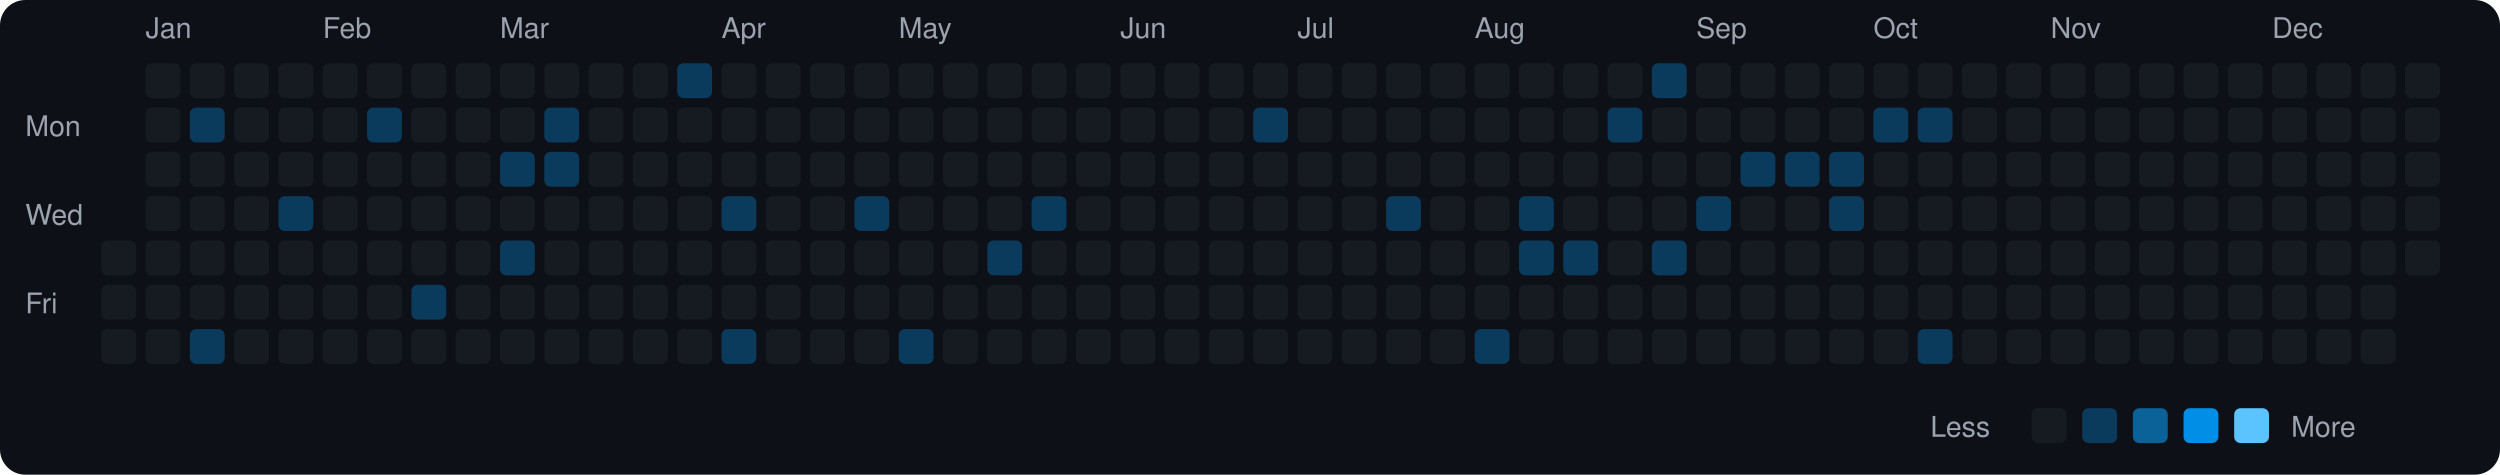
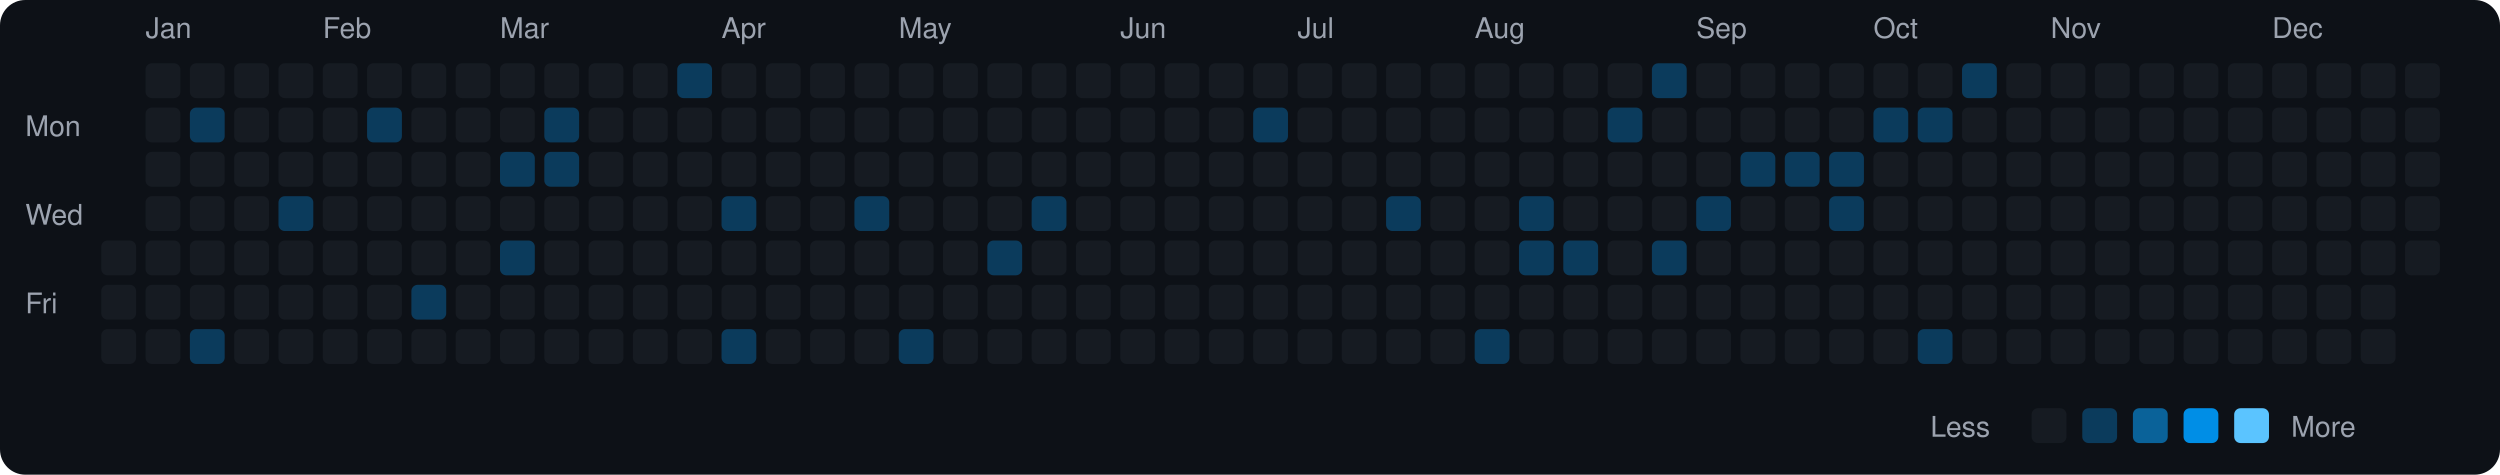
<svg xmlns="http://www.w3.org/2000/svg" viewBox="0 0 790 150" width="790" height="150">
  <rect width="790" height="150" fill="#0d1117" rx="8" ry="8" />
  <text x="8" y="43" fill="#9ca3af" font-size="9" font-family="-apple-system, BlinkMacSystemFont, 'Segoe UI', Helvetica, Arial, sans-serif">Mon</text>
  <text x="8" y="71" fill="#9ca3af" font-size="9" font-family="-apple-system, BlinkMacSystemFont, 'Segoe UI', Helvetica, Arial, sans-serif">Wed</text>
  <text x="8" y="99" fill="#9ca3af" font-size="9" font-family="-apple-system, BlinkMacSystemFont, 'Segoe UI', Helvetica, Arial, sans-serif">Fri</text>
  <rect x="32" y="76" width="11" height="11" rx="2" ry="2" fill="#161b22">
    </rect>
  <rect x="32" y="90" width="11" height="11" rx="2" ry="2" fill="#161b22">
    </rect>
  <rect x="32" y="104" width="11" height="11" rx="2" ry="2" fill="#161b22">
    </rect>
  <text x="46" y="12" fill="#9ca3af" font-size="9" font-family="-apple-system, BlinkMacSystemFont, 'Segoe UI', Helvetica, Arial, sans-serif">Jan</text>
  <rect x="46" y="20" width="11" height="11" rx="2" ry="2" fill="#161b22">
    </rect>
  <rect x="46" y="34" width="11" height="11" rx="2" ry="2" fill="#161b22">
    </rect>
  <rect x="46" y="48" width="11" height="11" rx="2" ry="2" fill="#161b22">
    </rect>
  <rect x="46" y="62" width="11" height="11" rx="2" ry="2" fill="#161b22">
    </rect>
  <rect x="46" y="76" width="11" height="11" rx="2" ry="2" fill="#161b22">
    </rect>
  <rect x="46" y="90" width="11" height="11" rx="2" ry="2" fill="#161b22">
    </rect>
  <rect x="46" y="104" width="11" height="11" rx="2" ry="2" fill="#161b22">
    </rect>
  <rect x="60" y="20" width="11" height="11" rx="2" ry="2" fill="#161b22">
    </rect>
  <rect x="60" y="34" width="11" height="11" rx="2" ry="2" fill="#0b3b5c">
    </rect>
  <rect x="60" y="48" width="11" height="11" rx="2" ry="2" fill="#161b22">
    </rect>
  <rect x="60" y="62" width="11" height="11" rx="2" ry="2" fill="#161b22">
    </rect>
  <rect x="60" y="76" width="11" height="11" rx="2" ry="2" fill="#161b22">
    </rect>
  <rect x="60" y="90" width="11" height="11" rx="2" ry="2" fill="#161b22">
    </rect>
  <rect x="60" y="104" width="11" height="11" rx="2" ry="2" fill="#0b3b5c">
    </rect>
  <rect x="74" y="20" width="11" height="11" rx="2" ry="2" fill="#161b22">
    </rect>
  <rect x="74" y="34" width="11" height="11" rx="2" ry="2" fill="#161b22">
    </rect>
  <rect x="74" y="48" width="11" height="11" rx="2" ry="2" fill="#161b22">
    </rect>
  <rect x="74" y="62" width="11" height="11" rx="2" ry="2" fill="#161b22">
    </rect>
  <rect x="74" y="76" width="11" height="11" rx="2" ry="2" fill="#161b22">
    </rect>
  <rect x="74" y="90" width="11" height="11" rx="2" ry="2" fill="#161b22">
    </rect>
  <rect x="74" y="104" width="11" height="11" rx="2" ry="2" fill="#161b22">
    </rect>
  <rect x="88" y="20" width="11" height="11" rx="2" ry="2" fill="#161b22">
    </rect>
  <rect x="88" y="34" width="11" height="11" rx="2" ry="2" fill="#161b22">
    </rect>
  <rect x="88" y="48" width="11" height="11" rx="2" ry="2" fill="#161b22">
    </rect>
  <rect x="88" y="62" width="11" height="11" rx="2" ry="2" fill="#0b3b5c">
    </rect>
  <rect x="88" y="76" width="11" height="11" rx="2" ry="2" fill="#161b22">
    </rect>
  <rect x="88" y="90" width="11" height="11" rx="2" ry="2" fill="#161b22">
    </rect>
  <rect x="88" y="104" width="11" height="11" rx="2" ry="2" fill="#161b22">
    </rect>
  <text x="102" y="12" fill="#9ca3af" font-size="9" font-family="-apple-system, BlinkMacSystemFont, 'Segoe UI', Helvetica, Arial, sans-serif">Feb</text>
  <rect x="102" y="20" width="11" height="11" rx="2" ry="2" fill="#161b22">
    </rect>
  <rect x="102" y="34" width="11" height="11" rx="2" ry="2" fill="#161b22">
    </rect>
  <rect x="102" y="48" width="11" height="11" rx="2" ry="2" fill="#161b22">
    </rect>
  <rect x="102" y="62" width="11" height="11" rx="2" ry="2" fill="#161b22">
    </rect>
  <rect x="102" y="76" width="11" height="11" rx="2" ry="2" fill="#161b22">
    </rect>
  <rect x="102" y="90" width="11" height="11" rx="2" ry="2" fill="#161b22">
    </rect>
  <rect x="102" y="104" width="11" height="11" rx="2" ry="2" fill="#161b22">
    </rect>
  <rect x="116" y="20" width="11" height="11" rx="2" ry="2" fill="#161b22">
    </rect>
  <rect x="116" y="34" width="11" height="11" rx="2" ry="2" fill="#0b3b5c">
    </rect>
  <rect x="116" y="48" width="11" height="11" rx="2" ry="2" fill="#161b22">
    </rect>
  <rect x="116" y="62" width="11" height="11" rx="2" ry="2" fill="#161b22">
    </rect>
  <rect x="116" y="76" width="11" height="11" rx="2" ry="2" fill="#161b22">
    </rect>
  <rect x="116" y="90" width="11" height="11" rx="2" ry="2" fill="#161b22">
    </rect>
  <rect x="116" y="104" width="11" height="11" rx="2" ry="2" fill="#161b22">
    </rect>
  <rect x="130" y="20" width="11" height="11" rx="2" ry="2" fill="#161b22">
    </rect>
  <rect x="130" y="34" width="11" height="11" rx="2" ry="2" fill="#161b22">
    </rect>
  <rect x="130" y="48" width="11" height="11" rx="2" ry="2" fill="#161b22">
    </rect>
  <rect x="130" y="62" width="11" height="11" rx="2" ry="2" fill="#161b22">
    </rect>
  <rect x="130" y="76" width="11" height="11" rx="2" ry="2" fill="#161b22">
    </rect>
  <rect x="130" y="90" width="11" height="11" rx="2" ry="2" fill="#0b3b5c">
    </rect>
  <rect x="130" y="104" width="11" height="11" rx="2" ry="2" fill="#161b22">
    </rect>
  <rect x="144" y="20" width="11" height="11" rx="2" ry="2" fill="#161b22">
    </rect>
  <rect x="144" y="34" width="11" height="11" rx="2" ry="2" fill="#161b22">
    </rect>
  <rect x="144" y="48" width="11" height="11" rx="2" ry="2" fill="#161b22">
    </rect>
  <rect x="144" y="62" width="11" height="11" rx="2" ry="2" fill="#161b22">
    </rect>
  <rect x="144" y="76" width="11" height="11" rx="2" ry="2" fill="#161b22">
    </rect>
  <rect x="144" y="90" width="11" height="11" rx="2" ry="2" fill="#161b22">
    </rect>
  <rect x="144" y="104" width="11" height="11" rx="2" ry="2" fill="#161b22">
    </rect>
  <text x="158" y="12" fill="#9ca3af" font-size="9" font-family="-apple-system, BlinkMacSystemFont, 'Segoe UI', Helvetica, Arial, sans-serif">Mar</text>
  <rect x="158" y="20" width="11" height="11" rx="2" ry="2" fill="#161b22">
    </rect>
  <rect x="158" y="34" width="11" height="11" rx="2" ry="2" fill="#161b22">
    </rect>
  <rect x="158" y="48" width="11" height="11" rx="2" ry="2" fill="#0b3b5c">
    </rect>
  <rect x="158" y="62" width="11" height="11" rx="2" ry="2" fill="#161b22">
    </rect>
  <rect x="158" y="76" width="11" height="11" rx="2" ry="2" fill="#0b3b5c">
    </rect>
  <rect x="158" y="90" width="11" height="11" rx="2" ry="2" fill="#161b22">
    </rect>
  <rect x="158" y="104" width="11" height="11" rx="2" ry="2" fill="#161b22">
    </rect>
  <rect x="172" y="20" width="11" height="11" rx="2" ry="2" fill="#161b22">
    </rect>
  <rect x="172" y="34" width="11" height="11" rx="2" ry="2" fill="#0b3b5c">
    </rect>
  <rect x="172" y="48" width="11" height="11" rx="2" ry="2" fill="#0b3b5c">
    </rect>
  <rect x="172" y="62" width="11" height="11" rx="2" ry="2" fill="#161b22">
    </rect>
  <rect x="172" y="76" width="11" height="11" rx="2" ry="2" fill="#161b22">
    </rect>
  <rect x="172" y="90" width="11" height="11" rx="2" ry="2" fill="#161b22">
    </rect>
  <rect x="172" y="104" width="11" height="11" rx="2" ry="2" fill="#161b22">
    </rect>
  <rect x="186" y="20" width="11" height="11" rx="2" ry="2" fill="#161b22">
    </rect>
  <rect x="186" y="34" width="11" height="11" rx="2" ry="2" fill="#161b22">
    </rect>
  <rect x="186" y="48" width="11" height="11" rx="2" ry="2" fill="#161b22">
    </rect>
  <rect x="186" y="62" width="11" height="11" rx="2" ry="2" fill="#161b22">
    </rect>
  <rect x="186" y="76" width="11" height="11" rx="2" ry="2" fill="#161b22">
    </rect>
  <rect x="186" y="90" width="11" height="11" rx="2" ry="2" fill="#161b22">
    </rect>
  <rect x="186" y="104" width="11" height="11" rx="2" ry="2" fill="#161b22">
    </rect>
  <rect x="200" y="20" width="11" height="11" rx="2" ry="2" fill="#161b22">
    </rect>
  <rect x="200" y="34" width="11" height="11" rx="2" ry="2" fill="#161b22">
    </rect>
  <rect x="200" y="48" width="11" height="11" rx="2" ry="2" fill="#161b22">
    </rect>
  <rect x="200" y="62" width="11" height="11" rx="2" ry="2" fill="#161b22">
    </rect>
  <rect x="200" y="76" width="11" height="11" rx="2" ry="2" fill="#161b22">
    </rect>
  <rect x="200" y="90" width="11" height="11" rx="2" ry="2" fill="#161b22">
    </rect>
  <rect x="200" y="104" width="11" height="11" rx="2" ry="2" fill="#161b22">
    </rect>
  <rect x="214" y="20" width="11" height="11" rx="2" ry="2" fill="#0b3b5c">
    </rect>
  <rect x="214" y="34" width="11" height="11" rx="2" ry="2" fill="#161b22">
    </rect>
  <rect x="214" y="48" width="11" height="11" rx="2" ry="2" fill="#161b22">
    </rect>
  <rect x="214" y="62" width="11" height="11" rx="2" ry="2" fill="#161b22">
    </rect>
  <rect x="214" y="76" width="11" height="11" rx="2" ry="2" fill="#161b22">
    </rect>
  <rect x="214" y="90" width="11" height="11" rx="2" ry="2" fill="#161b22">
    </rect>
  <rect x="214" y="104" width="11" height="11" rx="2" ry="2" fill="#161b22">
    </rect>
  <text x="228" y="12" fill="#9ca3af" font-size="9" font-family="-apple-system, BlinkMacSystemFont, 'Segoe UI', Helvetica, Arial, sans-serif">Apr</text>
  <rect x="228" y="20" width="11" height="11" rx="2" ry="2" fill="#161b22">
    </rect>
  <rect x="228" y="34" width="11" height="11" rx="2" ry="2" fill="#161b22">
    </rect>
  <rect x="228" y="48" width="11" height="11" rx="2" ry="2" fill="#161b22">
    </rect>
  <rect x="228" y="62" width="11" height="11" rx="2" ry="2" fill="#0b3b5c">
    </rect>
  <rect x="228" y="76" width="11" height="11" rx="2" ry="2" fill="#161b22">
    </rect>
  <rect x="228" y="90" width="11" height="11" rx="2" ry="2" fill="#161b22">
    </rect>
  <rect x="228" y="104" width="11" height="11" rx="2" ry="2" fill="#0b3b5c">
    </rect>
  <rect x="242" y="20" width="11" height="11" rx="2" ry="2" fill="#161b22">
    </rect>
  <rect x="242" y="34" width="11" height="11" rx="2" ry="2" fill="#161b22">
    </rect>
  <rect x="242" y="48" width="11" height="11" rx="2" ry="2" fill="#161b22">
    </rect>
  <rect x="242" y="62" width="11" height="11" rx="2" ry="2" fill="#161b22">
    </rect>
  <rect x="242" y="76" width="11" height="11" rx="2" ry="2" fill="#161b22">
    </rect>
  <rect x="242" y="90" width="11" height="11" rx="2" ry="2" fill="#161b22">
    </rect>
  <rect x="242" y="104" width="11" height="11" rx="2" ry="2" fill="#161b22">
    </rect>
  <rect x="256" y="20" width="11" height="11" rx="2" ry="2" fill="#161b22">
    </rect>
  <rect x="256" y="34" width="11" height="11" rx="2" ry="2" fill="#161b22">
    </rect>
  <rect x="256" y="48" width="11" height="11" rx="2" ry="2" fill="#161b22">
    </rect>
  <rect x="256" y="62" width="11" height="11" rx="2" ry="2" fill="#161b22">
    </rect>
  <rect x="256" y="76" width="11" height="11" rx="2" ry="2" fill="#161b22">
    </rect>
  <rect x="256" y="90" width="11" height="11" rx="2" ry="2" fill="#161b22">
    </rect>
  <rect x="256" y="104" width="11" height="11" rx="2" ry="2" fill="#161b22">
    </rect>
  <rect x="270" y="20" width="11" height="11" rx="2" ry="2" fill="#161b22">
    </rect>
  <rect x="270" y="34" width="11" height="11" rx="2" ry="2" fill="#161b22">
    </rect>
  <rect x="270" y="48" width="11" height="11" rx="2" ry="2" fill="#161b22">
    </rect>
  <rect x="270" y="62" width="11" height="11" rx="2" ry="2" fill="#0b3b5c">
    </rect>
  <rect x="270" y="76" width="11" height="11" rx="2" ry="2" fill="#161b22">
    </rect>
  <rect x="270" y="90" width="11" height="11" rx="2" ry="2" fill="#161b22">
    </rect>
  <rect x="270" y="104" width="11" height="11" rx="2" ry="2" fill="#161b22">
    </rect>
  <text x="284" y="12" fill="#9ca3af" font-size="9" font-family="-apple-system, BlinkMacSystemFont, 'Segoe UI', Helvetica, Arial, sans-serif">May</text>
  <rect x="284" y="20" width="11" height="11" rx="2" ry="2" fill="#161b22">
    </rect>
  <rect x="284" y="34" width="11" height="11" rx="2" ry="2" fill="#161b22">
    </rect>
  <rect x="284" y="48" width="11" height="11" rx="2" ry="2" fill="#161b22">
    </rect>
  <rect x="284" y="62" width="11" height="11" rx="2" ry="2" fill="#161b22">
    </rect>
  <rect x="284" y="76" width="11" height="11" rx="2" ry="2" fill="#161b22">
    </rect>
  <rect x="284" y="90" width="11" height="11" rx="2" ry="2" fill="#161b22">
    </rect>
  <rect x="284" y="104" width="11" height="11" rx="2" ry="2" fill="#0b3b5c">
    </rect>
  <rect x="298" y="20" width="11" height="11" rx="2" ry="2" fill="#161b22">
    </rect>
  <rect x="298" y="34" width="11" height="11" rx="2" ry="2" fill="#161b22">
    </rect>
  <rect x="298" y="48" width="11" height="11" rx="2" ry="2" fill="#161b22">
    </rect>
  <rect x="298" y="62" width="11" height="11" rx="2" ry="2" fill="#161b22">
    </rect>
  <rect x="298" y="76" width="11" height="11" rx="2" ry="2" fill="#161b22">
    </rect>
  <rect x="298" y="90" width="11" height="11" rx="2" ry="2" fill="#161b22">
    </rect>
  <rect x="298" y="104" width="11" height="11" rx="2" ry="2" fill="#161b22">
    </rect>
  <rect x="312" y="20" width="11" height="11" rx="2" ry="2" fill="#161b22">
    </rect>
  <rect x="312" y="34" width="11" height="11" rx="2" ry="2" fill="#161b22">
    </rect>
  <rect x="312" y="48" width="11" height="11" rx="2" ry="2" fill="#161b22">
    </rect>
  <rect x="312" y="62" width="11" height="11" rx="2" ry="2" fill="#161b22">
    </rect>
  <rect x="312" y="76" width="11" height="11" rx="2" ry="2" fill="#0b3b5c">
    </rect>
  <rect x="312" y="90" width="11" height="11" rx="2" ry="2" fill="#161b22">
    </rect>
  <rect x="312" y="104" width="11" height="11" rx="2" ry="2" fill="#161b22">
    </rect>
  <rect x="326" y="20" width="11" height="11" rx="2" ry="2" fill="#161b22">
    </rect>
  <rect x="326" y="34" width="11" height="11" rx="2" ry="2" fill="#161b22">
    </rect>
  <rect x="326" y="48" width="11" height="11" rx="2" ry="2" fill="#161b22">
    </rect>
  <rect x="326" y="62" width="11" height="11" rx="2" ry="2" fill="#0b3b5c">
    </rect>
  <rect x="326" y="76" width="11" height="11" rx="2" ry="2" fill="#161b22">
    </rect>
  <rect x="326" y="90" width="11" height="11" rx="2" ry="2" fill="#161b22">
    </rect>
  <rect x="326" y="104" width="11" height="11" rx="2" ry="2" fill="#161b22">
    </rect>
  <rect x="340" y="20" width="11" height="11" rx="2" ry="2" fill="#161b22">
    </rect>
  <rect x="340" y="34" width="11" height="11" rx="2" ry="2" fill="#161b22">
    </rect>
  <rect x="340" y="48" width="11" height="11" rx="2" ry="2" fill="#161b22">
    </rect>
  <rect x="340" y="62" width="11" height="11" rx="2" ry="2" fill="#161b22">
    </rect>
  <rect x="340" y="76" width="11" height="11" rx="2" ry="2" fill="#161b22">
    </rect>
  <rect x="340" y="90" width="11" height="11" rx="2" ry="2" fill="#161b22">
    </rect>
  <rect x="340" y="104" width="11" height="11" rx="2" ry="2" fill="#161b22">
    </rect>
  <text x="354" y="12" fill="#9ca3af" font-size="9" font-family="-apple-system, BlinkMacSystemFont, 'Segoe UI', Helvetica, Arial, sans-serif">Jun</text>
  <rect x="354" y="20" width="11" height="11" rx="2" ry="2" fill="#161b22">
    </rect>
  <rect x="354" y="34" width="11" height="11" rx="2" ry="2" fill="#161b22">
    </rect>
  <rect x="354" y="48" width="11" height="11" rx="2" ry="2" fill="#161b22">
    </rect>
  <rect x="354" y="62" width="11" height="11" rx="2" ry="2" fill="#161b22">
    </rect>
  <rect x="354" y="76" width="11" height="11" rx="2" ry="2" fill="#161b22">
    </rect>
  <rect x="354" y="90" width="11" height="11" rx="2" ry="2" fill="#161b22">
    </rect>
  <rect x="354" y="104" width="11" height="11" rx="2" ry="2" fill="#161b22">
    </rect>
  <rect x="368" y="20" width="11" height="11" rx="2" ry="2" fill="#161b22">
    </rect>
  <rect x="368" y="34" width="11" height="11" rx="2" ry="2" fill="#161b22">
    </rect>
  <rect x="368" y="48" width="11" height="11" rx="2" ry="2" fill="#161b22">
    </rect>
  <rect x="368" y="62" width="11" height="11" rx="2" ry="2" fill="#161b22">
    </rect>
  <rect x="368" y="76" width="11" height="11" rx="2" ry="2" fill="#161b22">
    </rect>
  <rect x="368" y="90" width="11" height="11" rx="2" ry="2" fill="#161b22">
    </rect>
  <rect x="368" y="104" width="11" height="11" rx="2" ry="2" fill="#161b22">
    </rect>
  <rect x="382" y="20" width="11" height="11" rx="2" ry="2" fill="#161b22">
    </rect>
  <rect x="382" y="34" width="11" height="11" rx="2" ry="2" fill="#161b22">
    </rect>
  <rect x="382" y="48" width="11" height="11" rx="2" ry="2" fill="#161b22">
    </rect>
  <rect x="382" y="62" width="11" height="11" rx="2" ry="2" fill="#161b22">
    </rect>
  <rect x="382" y="76" width="11" height="11" rx="2" ry="2" fill="#161b22">
    </rect>
  <rect x="382" y="90" width="11" height="11" rx="2" ry="2" fill="#161b22">
    </rect>
  <rect x="382" y="104" width="11" height="11" rx="2" ry="2" fill="#161b22">
    </rect>
  <rect x="396" y="20" width="11" height="11" rx="2" ry="2" fill="#161b22">
    </rect>
  <rect x="396" y="34" width="11" height="11" rx="2" ry="2" fill="#0b3b5c">
    </rect>
  <rect x="396" y="48" width="11" height="11" rx="2" ry="2" fill="#161b22">
    </rect>
  <rect x="396" y="62" width="11" height="11" rx="2" ry="2" fill="#161b22">
    </rect>
  <rect x="396" y="76" width="11" height="11" rx="2" ry="2" fill="#161b22">
    </rect>
  <rect x="396" y="90" width="11" height="11" rx="2" ry="2" fill="#161b22">
    </rect>
  <rect x="396" y="104" width="11" height="11" rx="2" ry="2" fill="#161b22">
    </rect>
  <text x="410" y="12" fill="#9ca3af" font-size="9" font-family="-apple-system, BlinkMacSystemFont, 'Segoe UI', Helvetica, Arial, sans-serif">Jul</text>
  <rect x="410" y="20" width="11" height="11" rx="2" ry="2" fill="#161b22">
    </rect>
  <rect x="410" y="34" width="11" height="11" rx="2" ry="2" fill="#161b22">
    </rect>
  <rect x="410" y="48" width="11" height="11" rx="2" ry="2" fill="#161b22">
    </rect>
  <rect x="410" y="62" width="11" height="11" rx="2" ry="2" fill="#161b22">
    </rect>
  <rect x="410" y="76" width="11" height="11" rx="2" ry="2" fill="#161b22">
    </rect>
  <rect x="410" y="90" width="11" height="11" rx="2" ry="2" fill="#161b22">
    </rect>
  <rect x="410" y="104" width="11" height="11" rx="2" ry="2" fill="#161b22">
    </rect>
  <rect x="424" y="20" width="11" height="11" rx="2" ry="2" fill="#161b22">
    </rect>
  <rect x="424" y="34" width="11" height="11" rx="2" ry="2" fill="#161b22">
    </rect>
  <rect x="424" y="48" width="11" height="11" rx="2" ry="2" fill="#161b22">
    </rect>
  <rect x="424" y="62" width="11" height="11" rx="2" ry="2" fill="#161b22">
    </rect>
  <rect x="424" y="76" width="11" height="11" rx="2" ry="2" fill="#161b22">
    </rect>
  <rect x="424" y="90" width="11" height="11" rx="2" ry="2" fill="#161b22">
    </rect>
  <rect x="424" y="104" width="11" height="11" rx="2" ry="2" fill="#161b22">
    </rect>
  <rect x="438" y="20" width="11" height="11" rx="2" ry="2" fill="#161b22">
    </rect>
  <rect x="438" y="34" width="11" height="11" rx="2" ry="2" fill="#161b22">
    </rect>
  <rect x="438" y="48" width="11" height="11" rx="2" ry="2" fill="#161b22">
    </rect>
  <rect x="438" y="62" width="11" height="11" rx="2" ry="2" fill="#0b3b5c">
    </rect>
  <rect x="438" y="76" width="11" height="11" rx="2" ry="2" fill="#161b22">
    </rect>
  <rect x="438" y="90" width="11" height="11" rx="2" ry="2" fill="#161b22">
    </rect>
  <rect x="438" y="104" width="11" height="11" rx="2" ry="2" fill="#161b22">
    </rect>
  <rect x="452" y="20" width="11" height="11" rx="2" ry="2" fill="#161b22">
    </rect>
  <rect x="452" y="34" width="11" height="11" rx="2" ry="2" fill="#161b22">
    </rect>
  <rect x="452" y="48" width="11" height="11" rx="2" ry="2" fill="#161b22">
    </rect>
  <rect x="452" y="62" width="11" height="11" rx="2" ry="2" fill="#161b22">
    </rect>
  <rect x="452" y="76" width="11" height="11" rx="2" ry="2" fill="#161b22">
    </rect>
  <rect x="452" y="90" width="11" height="11" rx="2" ry="2" fill="#161b22">
    </rect>
  <rect x="452" y="104" width="11" height="11" rx="2" ry="2" fill="#161b22">
    </rect>
  <text x="466" y="12" fill="#9ca3af" font-size="9" font-family="-apple-system, BlinkMacSystemFont, 'Segoe UI', Helvetica, Arial, sans-serif">Aug</text>
  <rect x="466" y="20" width="11" height="11" rx="2" ry="2" fill="#161b22">
    </rect>
  <rect x="466" y="34" width="11" height="11" rx="2" ry="2" fill="#161b22">
    </rect>
  <rect x="466" y="48" width="11" height="11" rx="2" ry="2" fill="#161b22">
    </rect>
  <rect x="466" y="62" width="11" height="11" rx="2" ry="2" fill="#161b22">
    </rect>
  <rect x="466" y="76" width="11" height="11" rx="2" ry="2" fill="#161b22">
    </rect>
  <rect x="466" y="90" width="11" height="11" rx="2" ry="2" fill="#161b22">
    </rect>
  <rect x="466" y="104" width="11" height="11" rx="2" ry="2" fill="#0b3b5c">
    </rect>
  <rect x="480" y="20" width="11" height="11" rx="2" ry="2" fill="#161b22">
    </rect>
  <rect x="480" y="34" width="11" height="11" rx="2" ry="2" fill="#161b22">
    </rect>
  <rect x="480" y="48" width="11" height="11" rx="2" ry="2" fill="#161b22">
    </rect>
  <rect x="480" y="62" width="11" height="11" rx="2" ry="2" fill="#0b3b5c">
    </rect>
  <rect x="480" y="76" width="11" height="11" rx="2" ry="2" fill="#0b3b5c">
    </rect>
  <rect x="480" y="90" width="11" height="11" rx="2" ry="2" fill="#161b22">
    </rect>
  <rect x="480" y="104" width="11" height="11" rx="2" ry="2" fill="#161b22">
    </rect>
  <rect x="494" y="20" width="11" height="11" rx="2" ry="2" fill="#161b22">
    </rect>
  <rect x="494" y="34" width="11" height="11" rx="2" ry="2" fill="#161b22">
    </rect>
  <rect x="494" y="48" width="11" height="11" rx="2" ry="2" fill="#161b22">
    </rect>
  <rect x="494" y="62" width="11" height="11" rx="2" ry="2" fill="#161b22">
    </rect>
  <rect x="494" y="76" width="11" height="11" rx="2" ry="2" fill="#0b3b5c">
    </rect>
  <rect x="494" y="90" width="11" height="11" rx="2" ry="2" fill="#161b22">
    </rect>
  <rect x="494" y="104" width="11" height="11" rx="2" ry="2" fill="#161b22">
    </rect>
  <rect x="508" y="20" width="11" height="11" rx="2" ry="2" fill="#161b22">
    </rect>
  <rect x="508" y="34" width="11" height="11" rx="2" ry="2" fill="#0b3b5c">
    </rect>
  <rect x="508" y="48" width="11" height="11" rx="2" ry="2" fill="#161b22">
    </rect>
  <rect x="508" y="62" width="11" height="11" rx="2" ry="2" fill="#161b22">
    </rect>
  <rect x="508" y="76" width="11" height="11" rx="2" ry="2" fill="#161b22">
    </rect>
  <rect x="508" y="90" width="11" height="11" rx="2" ry="2" fill="#161b22">
    </rect>
  <rect x="508" y="104" width="11" height="11" rx="2" ry="2" fill="#161b22">
    </rect>
  <rect x="522" y="20" width="11" height="11" rx="2" ry="2" fill="#0b3b5c">
    </rect>
  <rect x="522" y="34" width="11" height="11" rx="2" ry="2" fill="#161b22">
    </rect>
  <rect x="522" y="48" width="11" height="11" rx="2" ry="2" fill="#161b22">
    </rect>
  <rect x="522" y="62" width="11" height="11" rx="2" ry="2" fill="#161b22">
    </rect>
  <rect x="522" y="76" width="11" height="11" rx="2" ry="2" fill="#0b3b5c">
    </rect>
  <rect x="522" y="90" width="11" height="11" rx="2" ry="2" fill="#161b22">
    </rect>
  <rect x="522" y="104" width="11" height="11" rx="2" ry="2" fill="#161b22">
    </rect>
  <text x="536" y="12" fill="#9ca3af" font-size="9" font-family="-apple-system, BlinkMacSystemFont, 'Segoe UI', Helvetica, Arial, sans-serif">Sep</text>
  <rect x="536" y="20" width="11" height="11" rx="2" ry="2" fill="#161b22">
    </rect>
  <rect x="536" y="34" width="11" height="11" rx="2" ry="2" fill="#161b22">
    </rect>
  <rect x="536" y="48" width="11" height="11" rx="2" ry="2" fill="#161b22">
    </rect>
  <rect x="536" y="62" width="11" height="11" rx="2" ry="2" fill="#0b3b5c">
    </rect>
  <rect x="536" y="76" width="11" height="11" rx="2" ry="2" fill="#161b22">
    </rect>
  <rect x="536" y="90" width="11" height="11" rx="2" ry="2" fill="#161b22">
    </rect>
  <rect x="536" y="104" width="11" height="11" rx="2" ry="2" fill="#161b22">
    </rect>
  <rect x="550" y="20" width="11" height="11" rx="2" ry="2" fill="#161b22">
    </rect>
  <rect x="550" y="34" width="11" height="11" rx="2" ry="2" fill="#161b22">
    </rect>
  <rect x="550" y="48" width="11" height="11" rx="2" ry="2" fill="#0b3b5c">
    </rect>
  <rect x="550" y="62" width="11" height="11" rx="2" ry="2" fill="#161b22">
    </rect>
  <rect x="550" y="76" width="11" height="11" rx="2" ry="2" fill="#161b22">
    </rect>
  <rect x="550" y="90" width="11" height="11" rx="2" ry="2" fill="#161b22">
    </rect>
  <rect x="550" y="104" width="11" height="11" rx="2" ry="2" fill="#161b22">
    </rect>
  <rect x="564" y="20" width="11" height="11" rx="2" ry="2" fill="#161b22">
    </rect>
  <rect x="564" y="34" width="11" height="11" rx="2" ry="2" fill="#161b22">
    </rect>
  <rect x="564" y="48" width="11" height="11" rx="2" ry="2" fill="#0b3b5c">
    </rect>
  <rect x="564" y="62" width="11" height="11" rx="2" ry="2" fill="#161b22">
    </rect>
  <rect x="564" y="76" width="11" height="11" rx="2" ry="2" fill="#161b22">
    </rect>
  <rect x="564" y="90" width="11" height="11" rx="2" ry="2" fill="#161b22">
    </rect>
  <rect x="564" y="104" width="11" height="11" rx="2" ry="2" fill="#161b22">
    </rect>
  <rect x="578" y="20" width="11" height="11" rx="2" ry="2" fill="#161b22">
    </rect>
  <rect x="578" y="34" width="11" height="11" rx="2" ry="2" fill="#161b22">
    </rect>
  <rect x="578" y="48" width="11" height="11" rx="2" ry="2" fill="#0b3b5c">
    </rect>
  <rect x="578" y="62" width="11" height="11" rx="2" ry="2" fill="#0b3b5c">
    </rect>
  <rect x="578" y="76" width="11" height="11" rx="2" ry="2" fill="#161b22">
    </rect>
  <rect x="578" y="90" width="11" height="11" rx="2" ry="2" fill="#161b22">
    </rect>
  <rect x="578" y="104" width="11" height="11" rx="2" ry="2" fill="#161b22">
    </rect>
  <text x="592" y="12" fill="#9ca3af" font-size="9" font-family="-apple-system, BlinkMacSystemFont, 'Segoe UI', Helvetica, Arial, sans-serif">Oct</text>
  <rect x="592" y="20" width="11" height="11" rx="2" ry="2" fill="#161b22">
    </rect>
  <rect x="592" y="34" width="11" height="11" rx="2" ry="2" fill="#0b3b5c">
    </rect>
  <rect x="592" y="48" width="11" height="11" rx="2" ry="2" fill="#161b22">
    </rect>
  <rect x="592" y="62" width="11" height="11" rx="2" ry="2" fill="#161b22">
    </rect>
  <rect x="592" y="76" width="11" height="11" rx="2" ry="2" fill="#161b22">
    </rect>
  <rect x="592" y="90" width="11" height="11" rx="2" ry="2" fill="#161b22">
    </rect>
  <rect x="592" y="104" width="11" height="11" rx="2" ry="2" fill="#161b22">
    </rect>
  <rect x="606" y="20" width="11" height="11" rx="2" ry="2" fill="#161b22">
    </rect>
  <rect x="606" y="34" width="11" height="11" rx="2" ry="2" fill="#0b3b5c">
    </rect>
  <rect x="606" y="48" width="11" height="11" rx="2" ry="2" fill="#161b22">
    </rect>
  <rect x="606" y="62" width="11" height="11" rx="2" ry="2" fill="#161b22">
    </rect>
  <rect x="606" y="76" width="11" height="11" rx="2" ry="2" fill="#161b22">
    </rect>
  <rect x="606" y="90" width="11" height="11" rx="2" ry="2" fill="#161b22">
    </rect>
  <rect x="606" y="104" width="11" height="11" rx="2" ry="2" fill="#0b3b5c">
    </rect>
-   <rect x="620" y="20" width="11" height="11" rx="2" ry="2" fill="#161b22">
+   <rect x="620" y="20" width="11" height="11" rx="2" ry="2" fill="#0b3b5c">
    </rect>
  <rect x="620" y="34" width="11" height="11" rx="2" ry="2" fill="#161b22">
    </rect>
  <rect x="620" y="48" width="11" height="11" rx="2" ry="2" fill="#161b22">
    </rect>
  <rect x="620" y="62" width="11" height="11" rx="2" ry="2" fill="#161b22">
    </rect>
  <rect x="620" y="76" width="11" height="11" rx="2" ry="2" fill="#161b22">
    </rect>
  <rect x="620" y="90" width="11" height="11" rx="2" ry="2" fill="#161b22">
    </rect>
  <rect x="620" y="104" width="11" height="11" rx="2" ry="2" fill="#161b22">
    </rect>
  <rect x="634" y="20" width="11" height="11" rx="2" ry="2" fill="#161b22">
    </rect>
  <rect x="634" y="34" width="11" height="11" rx="2" ry="2" fill="#161b22">
    </rect>
  <rect x="634" y="48" width="11" height="11" rx="2" ry="2" fill="#161b22">
    </rect>
  <rect x="634" y="62" width="11" height="11" rx="2" ry="2" fill="#161b22">
    </rect>
  <rect x="634" y="76" width="11" height="11" rx="2" ry="2" fill="#161b22">
    </rect>
  <rect x="634" y="90" width="11" height="11" rx="2" ry="2" fill="#161b22">
    </rect>
  <rect x="634" y="104" width="11" height="11" rx="2" ry="2" fill="#161b22">
    </rect>
  <text x="648" y="12" fill="#9ca3af" font-size="9" font-family="-apple-system, BlinkMacSystemFont, 'Segoe UI', Helvetica, Arial, sans-serif">Nov</text>
  <rect x="648" y="20" width="11" height="11" rx="2" ry="2" fill="#161b22">
    </rect>
  <rect x="648" y="34" width="11" height="11" rx="2" ry="2" fill="#161b22">
    </rect>
  <rect x="648" y="48" width="11" height="11" rx="2" ry="2" fill="#161b22">
    </rect>
  <rect x="648" y="62" width="11" height="11" rx="2" ry="2" fill="#161b22">
    </rect>
  <rect x="648" y="76" width="11" height="11" rx="2" ry="2" fill="#161b22">
    </rect>
  <rect x="648" y="90" width="11" height="11" rx="2" ry="2" fill="#161b22">
    </rect>
  <rect x="648" y="104" width="11" height="11" rx="2" ry="2" fill="#161b22">
    </rect>
  <rect x="662" y="20" width="11" height="11" rx="2" ry="2" fill="#161b22">
    </rect>
  <rect x="662" y="34" width="11" height="11" rx="2" ry="2" fill="#161b22">
    </rect>
  <rect x="662" y="48" width="11" height="11" rx="2" ry="2" fill="#161b22">
    </rect>
  <rect x="662" y="62" width="11" height="11" rx="2" ry="2" fill="#161b22">
    </rect>
  <rect x="662" y="76" width="11" height="11" rx="2" ry="2" fill="#161b22">
    </rect>
  <rect x="662" y="90" width="11" height="11" rx="2" ry="2" fill="#161b22">
    </rect>
  <rect x="662" y="104" width="11" height="11" rx="2" ry="2" fill="#161b22">
    </rect>
  <rect x="676" y="20" width="11" height="11" rx="2" ry="2" fill="#161b22">
    </rect>
  <rect x="676" y="34" width="11" height="11" rx="2" ry="2" fill="#161b22">
    </rect>
  <rect x="676" y="48" width="11" height="11" rx="2" ry="2" fill="#161b22">
    </rect>
  <rect x="676" y="62" width="11" height="11" rx="2" ry="2" fill="#161b22">
    </rect>
  <rect x="676" y="76" width="11" height="11" rx="2" ry="2" fill="#161b22">
    </rect>
  <rect x="676" y="90" width="11" height="11" rx="2" ry="2" fill="#161b22">
    </rect>
  <rect x="676" y="104" width="11" height="11" rx="2" ry="2" fill="#161b22">
    </rect>
  <rect x="690" y="20" width="11" height="11" rx="2" ry="2" fill="#161b22">
    </rect>
  <rect x="690" y="34" width="11" height="11" rx="2" ry="2" fill="#161b22">
    </rect>
  <rect x="690" y="48" width="11" height="11" rx="2" ry="2" fill="#161b22">
    </rect>
  <rect x="690" y="62" width="11" height="11" rx="2" ry="2" fill="#161b22">
    </rect>
  <rect x="690" y="76" width="11" height="11" rx="2" ry="2" fill="#161b22">
    </rect>
  <rect x="690" y="90" width="11" height="11" rx="2" ry="2" fill="#161b22">
    </rect>
  <rect x="690" y="104" width="11" height="11" rx="2" ry="2" fill="#161b22">
    </rect>
  <rect x="704" y="20" width="11" height="11" rx="2" ry="2" fill="#161b22">
    </rect>
  <rect x="704" y="34" width="11" height="11" rx="2" ry="2" fill="#161b22">
    </rect>
  <rect x="704" y="48" width="11" height="11" rx="2" ry="2" fill="#161b22">
    </rect>
  <rect x="704" y="62" width="11" height="11" rx="2" ry="2" fill="#161b22">
    </rect>
  <rect x="704" y="76" width="11" height="11" rx="2" ry="2" fill="#161b22">
    </rect>
  <rect x="704" y="90" width="11" height="11" rx="2" ry="2" fill="#161b22">
    </rect>
  <rect x="704" y="104" width="11" height="11" rx="2" ry="2" fill="#161b22">
    </rect>
  <text x="718" y="12" fill="#9ca3af" font-size="9" font-family="-apple-system, BlinkMacSystemFont, 'Segoe UI', Helvetica, Arial, sans-serif">Dec</text>
  <rect x="718" y="20" width="11" height="11" rx="2" ry="2" fill="#161b22">
    </rect>
  <rect x="718" y="34" width="11" height="11" rx="2" ry="2" fill="#161b22">
    </rect>
  <rect x="718" y="48" width="11" height="11" rx="2" ry="2" fill="#161b22">
    </rect>
  <rect x="718" y="62" width="11" height="11" rx="2" ry="2" fill="#161b22">
    </rect>
  <rect x="718" y="76" width="11" height="11" rx="2" ry="2" fill="#161b22">
    </rect>
  <rect x="718" y="90" width="11" height="11" rx="2" ry="2" fill="#161b22">
    </rect>
  <rect x="718" y="104" width="11" height="11" rx="2" ry="2" fill="#161b22">
    </rect>
  <rect x="732" y="20" width="11" height="11" rx="2" ry="2" fill="#161b22">
    </rect>
  <rect x="732" y="34" width="11" height="11" rx="2" ry="2" fill="#161b22">
    </rect>
  <rect x="732" y="48" width="11" height="11" rx="2" ry="2" fill="#161b22">
    </rect>
  <rect x="732" y="62" width="11" height="11" rx="2" ry="2" fill="#161b22">
    </rect>
  <rect x="732" y="76" width="11" height="11" rx="2" ry="2" fill="#161b22">
    </rect>
  <rect x="732" y="90" width="11" height="11" rx="2" ry="2" fill="#161b22">
    </rect>
  <rect x="732" y="104" width="11" height="11" rx="2" ry="2" fill="#161b22">
    </rect>
  <rect x="746" y="20" width="11" height="11" rx="2" ry="2" fill="#161b22">
    </rect>
  <rect x="746" y="34" width="11" height="11" rx="2" ry="2" fill="#161b22">
    </rect>
  <rect x="746" y="48" width="11" height="11" rx="2" ry="2" fill="#161b22">
    </rect>
  <rect x="746" y="62" width="11" height="11" rx="2" ry="2" fill="#161b22">
    </rect>
  <rect x="746" y="76" width="11" height="11" rx="2" ry="2" fill="#161b22">
    </rect>
  <rect x="746" y="90" width="11" height="11" rx="2" ry="2" fill="#161b22">
    </rect>
  <rect x="746" y="104" width="11" height="11" rx="2" ry="2" fill="#161b22">
    </rect>
  <rect x="760" y="20" width="11" height="11" rx="2" ry="2" fill="#161b22">
    </rect>
  <rect x="760" y="34" width="11" height="11" rx="2" ry="2" fill="#161b22">
    </rect>
  <rect x="760" y="48" width="11" height="11" rx="2" ry="2" fill="#161b22">
    </rect>
  <rect x="760" y="62" width="11" height="11" rx="2" ry="2" fill="#161b22">
    </rect>
  <rect x="760" y="76" width="11" height="11" rx="2" ry="2" fill="#161b22">
    </rect>
  <text x="610" y="138" fill="#9ca3af" font-size="9" font-family="-apple-system, BlinkMacSystemFont, 'Segoe UI', Helvetica, Arial, sans-serif">Less</text>
  <rect x="642" y="129" width="11" height="11" rx="2" ry="2" fill="#161b22" />
  <rect x="658" y="129" width="11" height="11" rx="2" ry="2" fill="#0b3b5c" />
  <rect x="674" y="129" width="11" height="11" rx="2" ry="2" fill="#0a6299" />
  <rect x="690" y="129" width="11" height="11" rx="2" ry="2" fill="#008ee6" />
  <rect x="706" y="129" width="11" height="11" rx="2" ry="2" fill="#5bc4ff" />
  <text x="724" y="138" fill="#9ca3af" font-size="9" font-family="-apple-system, BlinkMacSystemFont, 'Segoe UI', Helvetica, Arial, sans-serif">More</text>
</svg>
